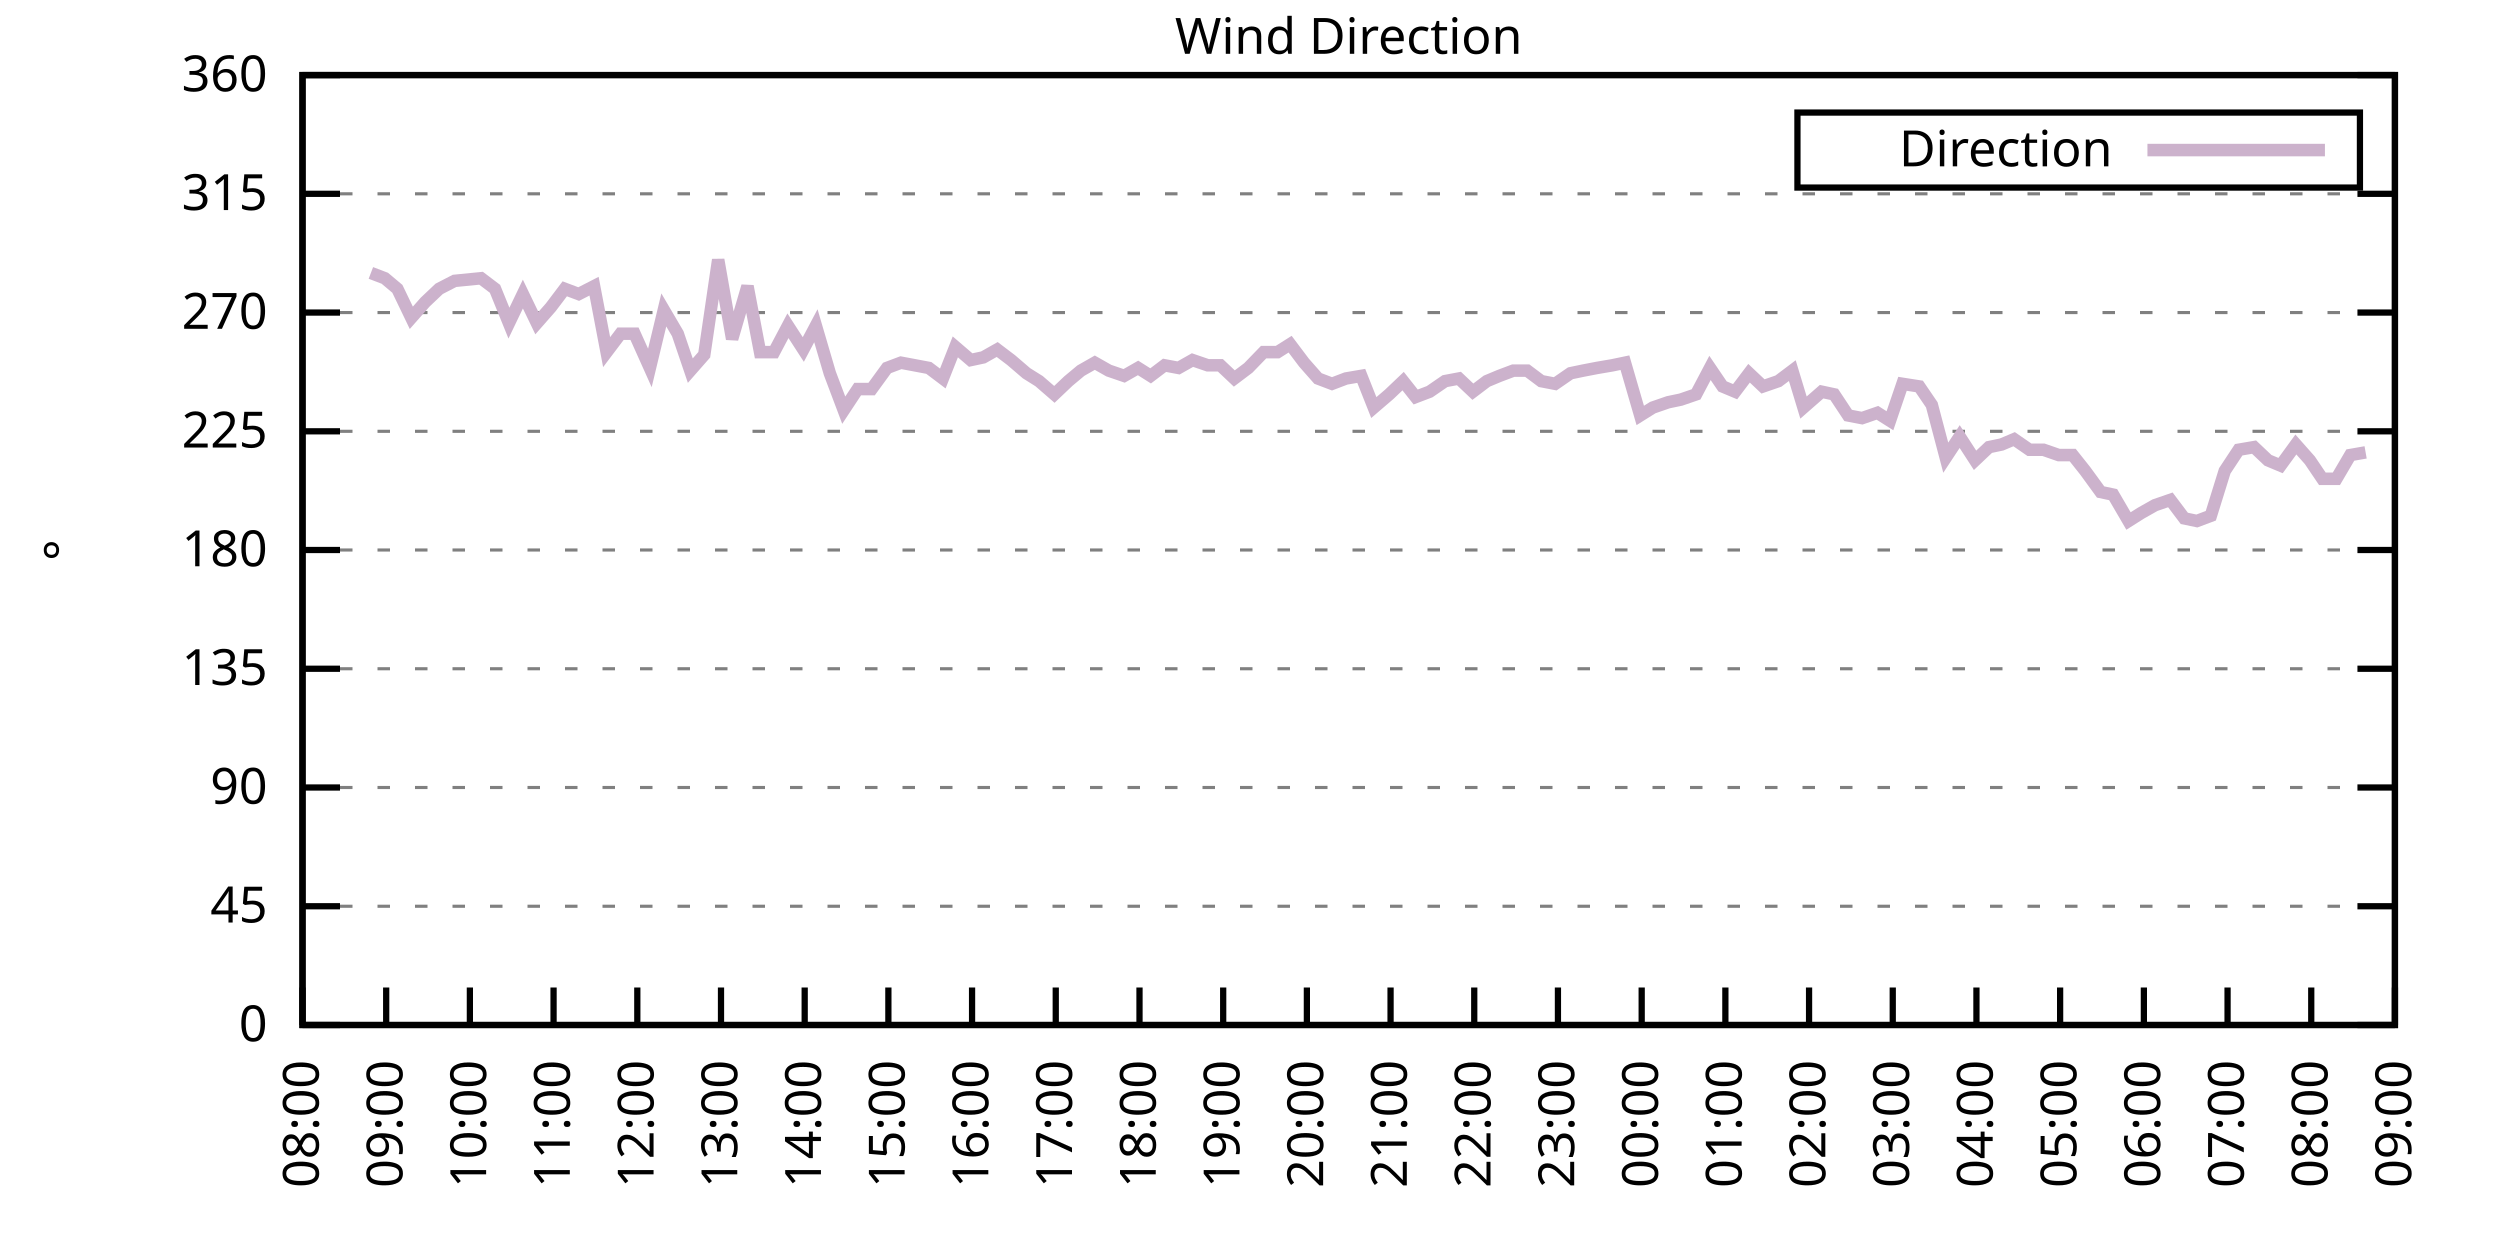
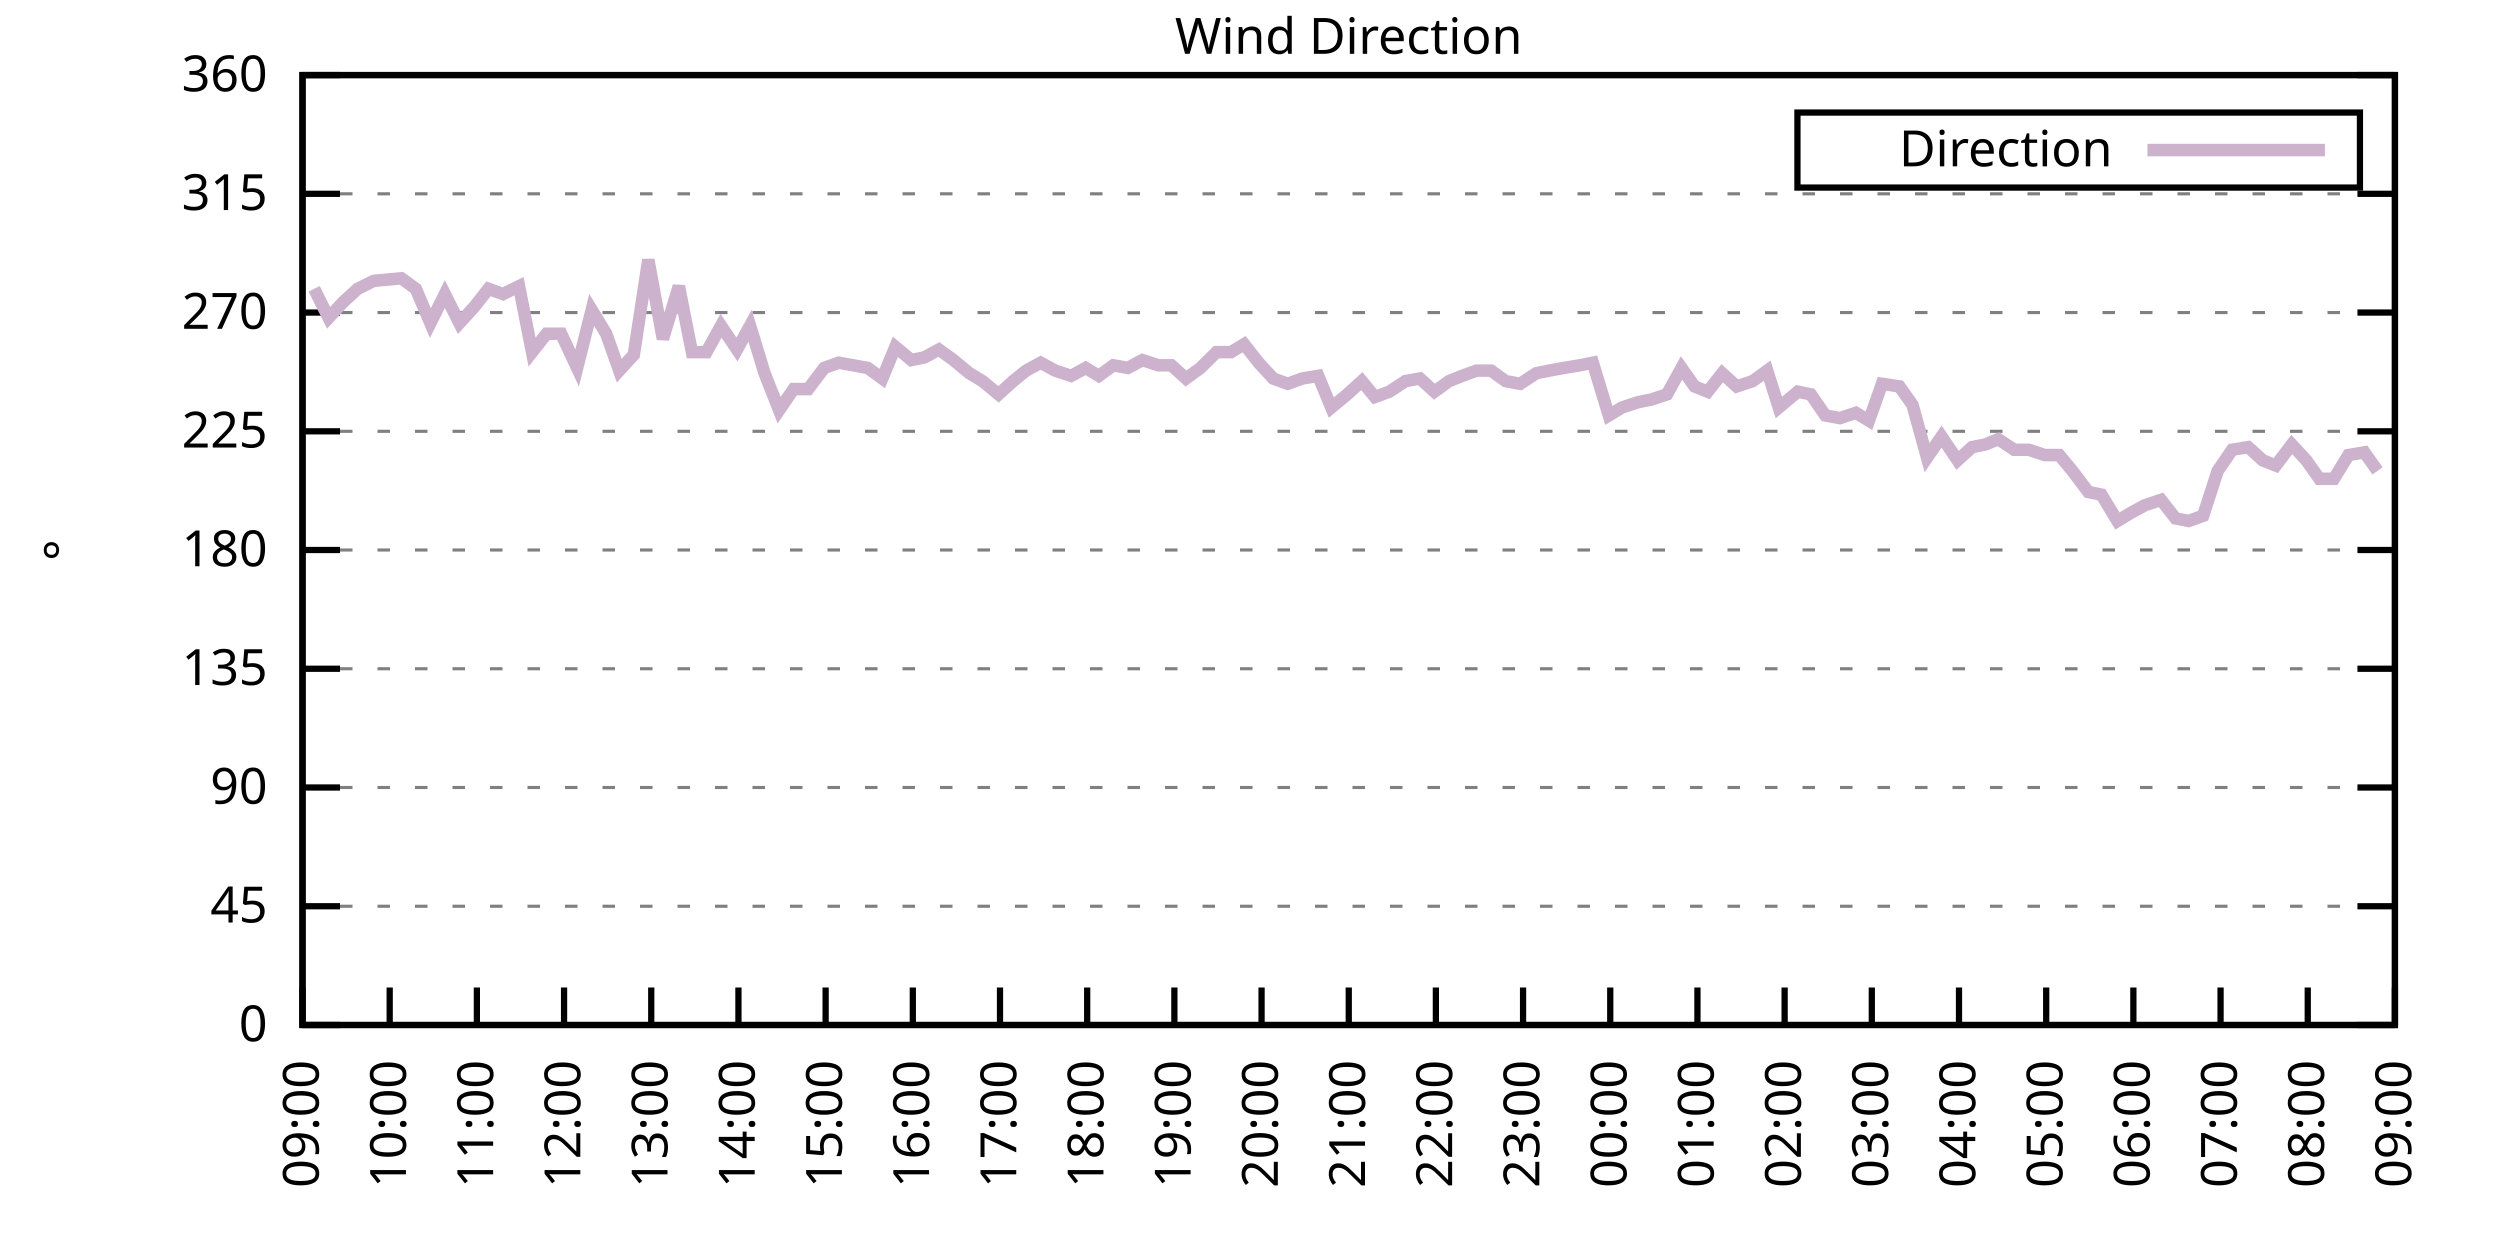
<svg xmlns="http://www.w3.org/2000/svg" xmlns:xlink="http://www.w3.org/1999/xlink" width="400" height="200" viewBox="0 0 400 200">
  <g id="gnuplot_canvas">
    <rect x="0" y="0" width="400" height="200" fill="none" />
    <defs>
      <circle id="gpDot" r="0.5" stroke-width="0.5" stroke="currentColor" />
      <path id="gpPt0" stroke-width="0.333" stroke="currentColor" d="M-1,0 h2 M0,-1 v2" />
      <path id="gpPt1" stroke-width="0.333" stroke="currentColor" d="M-1,-1 L1,1 M1,-1 L-1,1" />
      <path id="gpPt2" stroke-width="0.333" stroke="currentColor" d="M-1,0 L1,0 M0,-1 L0,1 M-1,-1 L1,1 M-1,1 L1,-1" />
      <rect id="gpPt3" stroke-width="0.333" stroke="currentColor" x="-1" y="-1" width="2" height="2" />
      <rect id="gpPt4" stroke-width="0.333" stroke="currentColor" fill="currentColor" x="-1" y="-1" width="2" height="2" />
      <circle id="gpPt5" stroke-width="0.333" stroke="currentColor" cx="0" cy="0" r="1" />
      <use xlink:href="#gpPt5" id="gpPt6" fill="currentColor" stroke="none" />
      <path id="gpPt7" stroke-width="0.333" stroke="currentColor" d="M0,-1.33 L-1.33,0.67 L1.33,0.67 z" />
      <use xlink:href="#gpPt7" id="gpPt8" fill="currentColor" stroke="none" />
      <use xlink:href="#gpPt7" id="gpPt9" stroke="currentColor" transform="rotate(180)" />
      <use xlink:href="#gpPt9" id="gpPt10" fill="currentColor" stroke="none" />
      <use xlink:href="#gpPt3" id="gpPt11" stroke="currentColor" transform="rotate(45)" />
      <use xlink:href="#gpPt11" id="gpPt12" fill="currentColor" stroke="none" />
      <path id="gpPt13" stroke-width="0.333" stroke="currentColor" d="M0,1.330 L1.265,0.411 L0.782,-1.067 L-0.782,-1.076 L-1.265,0.411 z" />
      <use xlink:href="#gpPt13" id="gpPt14" fill="currentColor" stroke="none" />
      <filter id="textbox" filterUnits="objectBoundingBox" x="0" y="0" height="1" width="1">
        <feFlood flood-color="white" flood-opacity="1" result="bgnd" />
        <feComposite in="SourceGraphic" in2="bgnd" operator="atop" />
      </filter>
      <filter id="greybox" filterUnits="objectBoundingBox" x="0" y="0" height="1" width="1">
        <feFlood flood-color="lightgrey" flood-opacity="1" result="grey" />
        <feComposite in="SourceGraphic" in2="grey" operator="atop" />
      </filter>
    </defs>
    <g fill="none" color="white" stroke="currentColor" stroke-width="1.00" stroke-linecap="butt" stroke-linejoin="miter">
</g>
    <g fill="none" color="black" stroke="currentColor" stroke-width="1.00" stroke-linecap="butt" stroke-linejoin="miter">
      <g stroke="none" shape-rendering="crispEdges">
        <polygon fill="rgb(255, 255, 255)" points="48.40,164.00 383.18,164.00 383.18,12.02 48.40,12.02 " />
      </g>
    </g>
    <g fill="none" color="black" stroke="currentColor" stroke-width="1.00" stroke-linecap="butt" stroke-linejoin="miter">
</g>
    <g fill="none" color="black" stroke="black" stroke-width="0.50" stroke-linecap="butt" stroke-linejoin="miter">
</g>
    <g fill="none" color="gray" stroke="currentColor" stroke-width="0.50" stroke-linecap="butt" stroke-linejoin="miter">
      <path stroke="gray" stroke-dasharray="2,4" class="gridline" d="M48.40,164.00 L383.19,164.00  " />
    </g>
    <g fill="none" color="gray" stroke="gray" stroke-width="1.00" stroke-linecap="butt" stroke-linejoin="miter">
</g>
    <g fill="none" color="black" stroke="currentColor" stroke-width="1.00" stroke-linecap="butt" stroke-linejoin="miter">
      <path stroke="black" d="M48.40,164.00 L54.40,164.00 M383.19,164.00 L377.19,164.00  " />
      <g transform="translate(42.80,166.60)" stroke="none" fill="black" font-family="Sans" font-size="8.00" text-anchor="end">
        <text>
          <tspan font-family="Sans"> 0</tspan>
        </text>
      </g>
    </g>
    <g fill="none" color="black" stroke="currentColor" stroke-width="1.00" stroke-linecap="butt" stroke-linejoin="miter">
</g>
    <g fill="none" color="black" stroke="black" stroke-width="0.50" stroke-linecap="butt" stroke-linejoin="miter">
</g>
    <g fill="none" color="gray" stroke="currentColor" stroke-width="0.50" stroke-linecap="butt" stroke-linejoin="miter">
      <path stroke="gray" stroke-dasharray="2,4" class="gridline" d="M48.40,145.00 L383.19,145.00  " />
    </g>
    <g fill="none" color="gray" stroke="gray" stroke-width="1.00" stroke-linecap="butt" stroke-linejoin="miter">
</g>
    <g fill="none" color="black" stroke="currentColor" stroke-width="1.00" stroke-linecap="butt" stroke-linejoin="miter">
      <path stroke="black" d="M48.40,145.00 L54.40,145.00 M383.19,145.00 L377.19,145.00  " />
      <g transform="translate(42.80,147.60)" stroke="none" fill="black" font-family="Sans" font-size="8.00" text-anchor="end">
        <text>
          <tspan font-family="Sans"> 45</tspan>
        </text>
      </g>
    </g>
    <g fill="none" color="black" stroke="currentColor" stroke-width="1.00" stroke-linecap="butt" stroke-linejoin="miter">
</g>
    <g fill="none" color="black" stroke="black" stroke-width="0.50" stroke-linecap="butt" stroke-linejoin="miter">
</g>
    <g fill="none" color="gray" stroke="currentColor" stroke-width="0.50" stroke-linecap="butt" stroke-linejoin="miter">
      <path stroke="gray" stroke-dasharray="2,4" class="gridline" d="M48.40,126.00 L383.19,126.00  " />
    </g>
    <g fill="none" color="gray" stroke="gray" stroke-width="1.00" stroke-linecap="butt" stroke-linejoin="miter">
</g>
    <g fill="none" color="black" stroke="currentColor" stroke-width="1.00" stroke-linecap="butt" stroke-linejoin="miter">
      <path stroke="black" d="M48.40,126.00 L54.40,126.00 M383.19,126.00 L377.19,126.00  " />
      <g transform="translate(42.80,128.60)" stroke="none" fill="black" font-family="Sans" font-size="8.00" text-anchor="end">
        <text>
          <tspan font-family="Sans"> 90</tspan>
        </text>
      </g>
    </g>
    <g fill="none" color="black" stroke="currentColor" stroke-width="1.00" stroke-linecap="butt" stroke-linejoin="miter">
</g>
    <g fill="none" color="black" stroke="black" stroke-width="0.50" stroke-linecap="butt" stroke-linejoin="miter">
</g>
    <g fill="none" color="gray" stroke="currentColor" stroke-width="0.50" stroke-linecap="butt" stroke-linejoin="miter">
      <path stroke="gray" stroke-dasharray="2,4" class="gridline" d="M48.40,107.00 L383.19,107.00  " />
    </g>
    <g fill="none" color="gray" stroke="gray" stroke-width="1.00" stroke-linecap="butt" stroke-linejoin="miter">
</g>
    <g fill="none" color="black" stroke="currentColor" stroke-width="1.00" stroke-linecap="butt" stroke-linejoin="miter">
      <path stroke="black" d="M48.40,107.00 L54.40,107.00 M383.19,107.00 L377.19,107.00  " />
      <g transform="translate(42.80,109.60)" stroke="none" fill="black" font-family="Sans" font-size="8.00" text-anchor="end">
        <text>
          <tspan font-family="Sans"> 135</tspan>
        </text>
      </g>
    </g>
    <g fill="none" color="black" stroke="currentColor" stroke-width="1.00" stroke-linecap="butt" stroke-linejoin="miter">
</g>
    <g fill="none" color="black" stroke="black" stroke-width="0.50" stroke-linecap="butt" stroke-linejoin="miter">
</g>
    <g fill="none" color="gray" stroke="currentColor" stroke-width="0.50" stroke-linecap="butt" stroke-linejoin="miter">
      <path stroke="gray" stroke-dasharray="2,4" class="gridline" d="M48.40,88.00 L383.19,88.00  " />
    </g>
    <g fill="none" color="gray" stroke="gray" stroke-width="1.00" stroke-linecap="butt" stroke-linejoin="miter">
</g>
    <g fill="none" color="black" stroke="currentColor" stroke-width="1.00" stroke-linecap="butt" stroke-linejoin="miter">
      <path stroke="black" d="M48.40,88.00 L54.40,88.00 M383.19,88.00 L377.19,88.00  " />
      <g transform="translate(42.80,90.60)" stroke="none" fill="black" font-family="Sans" font-size="8.00" text-anchor="end">
        <text>
          <tspan font-family="Sans"> 180</tspan>
        </text>
      </g>
    </g>
    <g fill="none" color="black" stroke="currentColor" stroke-width="1.00" stroke-linecap="butt" stroke-linejoin="miter">
</g>
    <g fill="none" color="black" stroke="black" stroke-width="0.50" stroke-linecap="butt" stroke-linejoin="miter">
</g>
    <g fill="none" color="gray" stroke="currentColor" stroke-width="0.50" stroke-linecap="butt" stroke-linejoin="miter">
      <path stroke="gray" stroke-dasharray="2,4" class="gridline" d="M48.40,69.01 L383.19,69.01  " />
    </g>
    <g fill="none" color="gray" stroke="gray" stroke-width="1.00" stroke-linecap="butt" stroke-linejoin="miter">
</g>
    <g fill="none" color="black" stroke="currentColor" stroke-width="1.00" stroke-linecap="butt" stroke-linejoin="miter">
      <path stroke="black" d="M48.40,69.01 L54.40,69.01 M383.19,69.01 L377.19,69.01  " />
      <g transform="translate(42.80,71.61)" stroke="none" fill="black" font-family="Sans" font-size="8.00" text-anchor="end">
        <text>
          <tspan font-family="Sans"> 225</tspan>
        </text>
      </g>
    </g>
    <g fill="none" color="black" stroke="currentColor" stroke-width="1.00" stroke-linecap="butt" stroke-linejoin="miter">
</g>
    <g fill="none" color="black" stroke="black" stroke-width="0.50" stroke-linecap="butt" stroke-linejoin="miter">
</g>
    <g fill="none" color="gray" stroke="currentColor" stroke-width="0.50" stroke-linecap="butt" stroke-linejoin="miter">
      <path stroke="gray" stroke-dasharray="2,4" class="gridline" d="M48.40,50.01 L383.19,50.01  " />
    </g>
    <g fill="none" color="gray" stroke="gray" stroke-width="1.00" stroke-linecap="butt" stroke-linejoin="miter">
</g>
    <g fill="none" color="black" stroke="currentColor" stroke-width="1.00" stroke-linecap="butt" stroke-linejoin="miter">
      <path stroke="black" d="M48.40,50.01 L54.40,50.01 M383.19,50.01 L377.19,50.01  " />
      <g transform="translate(42.80,52.61)" stroke="none" fill="black" font-family="Sans" font-size="8.00" text-anchor="end">
        <text>
          <tspan font-family="Sans"> 270</tspan>
        </text>
      </g>
    </g>
    <g fill="none" color="black" stroke="currentColor" stroke-width="1.00" stroke-linecap="butt" stroke-linejoin="miter">
</g>
    <g fill="none" color="black" stroke="black" stroke-width="0.50" stroke-linecap="butt" stroke-linejoin="miter">
</g>
    <g fill="none" color="gray" stroke="currentColor" stroke-width="0.50" stroke-linecap="butt" stroke-linejoin="miter">
      <path stroke="gray" stroke-dasharray="2,4" class="gridline" d="M48.40,31.01 L383.19,31.01  " />
    </g>
    <g fill="none" color="gray" stroke="gray" stroke-width="1.00" stroke-linecap="butt" stroke-linejoin="miter">
</g>
    <g fill="none" color="black" stroke="currentColor" stroke-width="1.00" stroke-linecap="butt" stroke-linejoin="miter">
      <path stroke="black" d="M48.40,31.01 L54.40,31.01 M383.19,31.01 L377.19,31.01  " />
      <g transform="translate(42.80,33.61)" stroke="none" fill="black" font-family="Sans" font-size="8.00" text-anchor="end">
        <text>
          <tspan font-family="Sans"> 315</tspan>
        </text>
      </g>
    </g>
    <g fill="none" color="black" stroke="currentColor" stroke-width="1.00" stroke-linecap="butt" stroke-linejoin="miter">
</g>
    <g fill="none" color="black" stroke="black" stroke-width="0.50" stroke-linecap="butt" stroke-linejoin="miter">
</g>
    <g fill="none" color="gray" stroke="currentColor" stroke-width="0.50" stroke-linecap="butt" stroke-linejoin="miter">
      <path stroke="gray" stroke-dasharray="2,4" class="gridline" d="M48.40,12.01 L383.19,12.01  " />
    </g>
    <g fill="none" color="gray" stroke="gray" stroke-width="1.00" stroke-linecap="butt" stroke-linejoin="miter">
</g>
    <g fill="none" color="black" stroke="currentColor" stroke-width="1.00" stroke-linecap="butt" stroke-linejoin="miter">
      <path stroke="black" d="M48.40,12.01 L54.40,12.01 M383.19,12.01 L377.19,12.01  " />
      <g transform="translate(42.80,14.61)" stroke="none" fill="black" font-family="Sans" font-size="8.00" text-anchor="end">
        <text>
          <tspan font-family="Sans"> 360</tspan>
        </text>
      </g>
    </g>
    <g fill="none" color="black" stroke="currentColor" stroke-width="1.00" stroke-linecap="butt" stroke-linejoin="miter">
      <path stroke="black" d="M48.40,164.00 L48.40,158.00  " />
      <g transform="translate(51.00,169.60) rotate(270.00)" stroke="none" fill="black" font-family="Sans" font-size="8.00" text-anchor="end">
        <text>
-           <tspan font-family="Sans">08:00</tspan>
-         </text>
-       </g>
-     </g>
-     <g fill="none" color="black" stroke="currentColor" stroke-width="1.00" stroke-linecap="butt" stroke-linejoin="miter">
-       <path stroke="black" d="M61.79,164.00 L61.79,158.00  " />
-       <g transform="translate(64.39,169.60) rotate(270.00)" stroke="none" fill="black" font-family="Sans" font-size="8.00" text-anchor="end">
-         <text>
          <tspan font-family="Sans">09:00</tspan>
        </text>
      </g>
    </g>
    <g fill="none" color="black" stroke="currentColor" stroke-width="1.00" stroke-linecap="butt" stroke-linejoin="miter">
-       <path stroke="black" d="M75.18,164.00 L75.18,158.00  " />
-       <g transform="translate(77.78,169.60) rotate(270.00)" stroke="none" fill="black" font-family="Sans" font-size="8.00" text-anchor="end">
+       <path stroke="black" d="M62.35,164.00 L62.35,158.00  " />
+       <g transform="translate(64.95,169.60) rotate(270.00)" stroke="none" fill="black" font-family="Sans" font-size="8.00" text-anchor="end">
        <text>
          <tspan font-family="Sans">10:00</tspan>
        </text>
      </g>
    </g>
    <g fill="none" color="black" stroke="currentColor" stroke-width="1.00" stroke-linecap="butt" stroke-linejoin="miter">
-       <path stroke="black" d="M88.57,164.00 L88.57,158.00  " />
-       <g transform="translate(91.17,169.60) rotate(270.00)" stroke="none" fill="black" font-family="Sans" font-size="8.00" text-anchor="end">
+       <path stroke="black" d="M76.30,164.00 L76.30,158.00  " />
+       <g transform="translate(78.90,169.60) rotate(270.00)" stroke="none" fill="black" font-family="Sans" font-size="8.00" text-anchor="end">
        <text>
          <tspan font-family="Sans">11:00</tspan>
        </text>
      </g>
    </g>
    <g fill="none" color="black" stroke="currentColor" stroke-width="1.00" stroke-linecap="butt" stroke-linejoin="miter">
-       <path stroke="black" d="M101.97,164.00 L101.97,158.00  " />
-       <g transform="translate(104.57,169.60) rotate(270.00)" stroke="none" fill="black" font-family="Sans" font-size="8.00" text-anchor="end">
+       <path stroke="black" d="M90.25,164.00 L90.25,158.00  " />
+       <g transform="translate(92.85,169.60) rotate(270.00)" stroke="none" fill="black" font-family="Sans" font-size="8.00" text-anchor="end">
        <text>
          <tspan font-family="Sans">12:00</tspan>
        </text>
      </g>
    </g>
    <g fill="none" color="black" stroke="currentColor" stroke-width="1.00" stroke-linecap="butt" stroke-linejoin="miter">
-       <path stroke="black" d="M115.36,164.00 L115.36,158.00  " />
-       <g transform="translate(117.96,169.60) rotate(270.00)" stroke="none" fill="black" font-family="Sans" font-size="8.00" text-anchor="end">
+       <path stroke="black" d="M104.20,164.00 L104.20,158.00  " />
+       <g transform="translate(106.80,169.60) rotate(270.00)" stroke="none" fill="black" font-family="Sans" font-size="8.00" text-anchor="end">
        <text>
          <tspan font-family="Sans">13:00</tspan>
        </text>
      </g>
    </g>
    <g fill="none" color="black" stroke="currentColor" stroke-width="1.00" stroke-linecap="butt" stroke-linejoin="miter">
-       <path stroke="black" d="M128.75,164.00 L128.75,158.00  " />
-       <g transform="translate(131.35,169.60) rotate(270.00)" stroke="none" fill="black" font-family="Sans" font-size="8.00" text-anchor="end">
+       <path stroke="black" d="M118.15,164.00 L118.15,158.00  " />
+       <g transform="translate(120.75,169.60) rotate(270.00)" stroke="none" fill="black" font-family="Sans" font-size="8.00" text-anchor="end">
        <text>
          <tspan font-family="Sans">14:00</tspan>
        </text>
      </g>
    </g>
    <g fill="none" color="black" stroke="currentColor" stroke-width="1.00" stroke-linecap="butt" stroke-linejoin="miter">
-       <path stroke="black" d="M142.14,164.00 L142.14,158.00  " />
-       <g transform="translate(144.74,169.60) rotate(270.00)" stroke="none" fill="black" font-family="Sans" font-size="8.00" text-anchor="end">
+       <path stroke="black" d="M132.10,164.00 L132.10,158.00  " />
+       <g transform="translate(134.70,169.60) rotate(270.00)" stroke="none" fill="black" font-family="Sans" font-size="8.00" text-anchor="end">
        <text>
          <tspan font-family="Sans">15:00</tspan>
        </text>
      </g>
    </g>
    <g fill="none" color="black" stroke="currentColor" stroke-width="1.00" stroke-linecap="butt" stroke-linejoin="miter">
-       <path stroke="black" d="M155.53,164.00 L155.53,158.00  " />
-       <g transform="translate(158.13,169.60) rotate(270.00)" stroke="none" fill="black" font-family="Sans" font-size="8.00" text-anchor="end">
+       <path stroke="black" d="M146.05,164.00 L146.05,158.00  " />
+       <g transform="translate(148.65,169.60) rotate(270.00)" stroke="none" fill="black" font-family="Sans" font-size="8.00" text-anchor="end">
        <text>
          <tspan font-family="Sans">16:00</tspan>
        </text>
      </g>
    </g>
    <g fill="none" color="black" stroke="currentColor" stroke-width="1.00" stroke-linecap="butt" stroke-linejoin="miter">
-       <path stroke="black" d="M168.92,164.00 L168.92,158.00  " />
-       <g transform="translate(171.52,169.60) rotate(270.00)" stroke="none" fill="black" font-family="Sans" font-size="8.00" text-anchor="end">
+       <path stroke="black" d="M160.00,164.00 L160.00,158.00  " />
+       <g transform="translate(162.60,169.60) rotate(270.00)" stroke="none" fill="black" font-family="Sans" font-size="8.00" text-anchor="end">
        <text>
          <tspan font-family="Sans">17:00</tspan>
        </text>
      </g>
    </g>
    <g fill="none" color="black" stroke="currentColor" stroke-width="1.00" stroke-linecap="butt" stroke-linejoin="miter">
-       <path stroke="black" d="M182.32,164.00 L182.32,158.00  " />
-       <g transform="translate(184.92,169.60) rotate(270.00)" stroke="none" fill="black" font-family="Sans" font-size="8.00" text-anchor="end">
+       <path stroke="black" d="M173.95,164.00 L173.95,158.00  " />
+       <g transform="translate(176.55,169.60) rotate(270.00)" stroke="none" fill="black" font-family="Sans" font-size="8.00" text-anchor="end">
        <text>
          <tspan font-family="Sans">18:00</tspan>
        </text>
      </g>
    </g>
    <g fill="none" color="black" stroke="currentColor" stroke-width="1.00" stroke-linecap="butt" stroke-linejoin="miter">
-       <path stroke="black" d="M195.71,164.00 L195.71,158.00  " />
-       <g transform="translate(198.31,169.60) rotate(270.00)" stroke="none" fill="black" font-family="Sans" font-size="8.00" text-anchor="end">
+       <path stroke="black" d="M187.90,164.00 L187.90,158.00  " />
+       <g transform="translate(190.50,169.60) rotate(270.00)" stroke="none" fill="black" font-family="Sans" font-size="8.00" text-anchor="end">
        <text>
          <tspan font-family="Sans">19:00</tspan>
        </text>
      </g>
    </g>
    <g fill="none" color="black" stroke="currentColor" stroke-width="1.00" stroke-linecap="butt" stroke-linejoin="miter">
-       <path stroke="black" d="M209.10,164.00 L209.10,158.00  " />
-       <g transform="translate(211.70,169.60) rotate(270.00)" stroke="none" fill="black" font-family="Sans" font-size="8.00" text-anchor="end">
+       <path stroke="black" d="M201.85,164.00 L201.85,158.00  " />
+       <g transform="translate(204.45,169.60) rotate(270.00)" stroke="none" fill="black" font-family="Sans" font-size="8.00" text-anchor="end">
        <text>
          <tspan font-family="Sans">20:00</tspan>
        </text>
      </g>
    </g>
    <g fill="none" color="black" stroke="currentColor" stroke-width="1.00" stroke-linecap="butt" stroke-linejoin="miter">
-       <path stroke="black" d="M222.49,164.00 L222.49,158.00  " />
-       <g transform="translate(225.09,169.60) rotate(270.00)" stroke="none" fill="black" font-family="Sans" font-size="8.00" text-anchor="end">
+       <path stroke="black" d="M215.80,164.00 L215.80,158.00  " />
+       <g transform="translate(218.40,169.60) rotate(270.00)" stroke="none" fill="black" font-family="Sans" font-size="8.00" text-anchor="end">
        <text>
          <tspan font-family="Sans">21:00</tspan>
        </text>
      </g>
    </g>
    <g fill="none" color="black" stroke="currentColor" stroke-width="1.00" stroke-linecap="butt" stroke-linejoin="miter">
-       <path stroke="black" d="M235.88,164.00 L235.88,158.00  " />
-       <g transform="translate(238.48,169.60) rotate(270.00)" stroke="none" fill="black" font-family="Sans" font-size="8.00" text-anchor="end">
+       <path stroke="black" d="M229.74,164.00 L229.74,158.00  " />
+       <g transform="translate(232.34,169.60) rotate(270.00)" stroke="none" fill="black" font-family="Sans" font-size="8.00" text-anchor="end">
        <text>
          <tspan font-family="Sans">22:00</tspan>
        </text>
      </g>
    </g>
    <g fill="none" color="black" stroke="currentColor" stroke-width="1.00" stroke-linecap="butt" stroke-linejoin="miter">
-       <path stroke="black" d="M249.27,164.00 L249.27,158.00  " />
-       <g transform="translate(251.87,169.60) rotate(270.00)" stroke="none" fill="black" font-family="Sans" font-size="8.00" text-anchor="end">
+       <path stroke="black" d="M243.69,164.00 L243.69,158.00  " />
+       <g transform="translate(246.29,169.60) rotate(270.00)" stroke="none" fill="black" font-family="Sans" font-size="8.00" text-anchor="end">
        <text>
          <tspan font-family="Sans">23:00</tspan>
        </text>
      </g>
    </g>
    <g fill="none" color="black" stroke="currentColor" stroke-width="1.00" stroke-linecap="butt" stroke-linejoin="miter">
-       <path stroke="black" d="M262.67,164.00 L262.67,158.00  " />
-       <g transform="translate(265.27,169.60) rotate(270.00)" stroke="none" fill="black" font-family="Sans" font-size="8.00" text-anchor="end">
+       <path stroke="black" d="M257.64,164.00 L257.64,158.00  " />
+       <g transform="translate(260.24,169.60) rotate(270.00)" stroke="none" fill="black" font-family="Sans" font-size="8.00" text-anchor="end">
        <text>
          <tspan font-family="Sans">00:00</tspan>
        </text>
      </g>
    </g>
    <g fill="none" color="black" stroke="currentColor" stroke-width="1.00" stroke-linecap="butt" stroke-linejoin="miter">
-       <path stroke="black" d="M276.06,164.00 L276.06,158.00  " />
-       <g transform="translate(278.66,169.60) rotate(270.00)" stroke="none" fill="black" font-family="Sans" font-size="8.00" text-anchor="end">
+       <path stroke="black" d="M271.59,164.00 L271.59,158.00  " />
+       <g transform="translate(274.19,169.60) rotate(270.00)" stroke="none" fill="black" font-family="Sans" font-size="8.00" text-anchor="end">
        <text>
          <tspan font-family="Sans">01:00</tspan>
        </text>
      </g>
    </g>
    <g fill="none" color="black" stroke="currentColor" stroke-width="1.00" stroke-linecap="butt" stroke-linejoin="miter">
-       <path stroke="black" d="M289.45,164.00 L289.45,158.00  " />
-       <g transform="translate(292.05,169.60) rotate(270.00)" stroke="none" fill="black" font-family="Sans" font-size="8.00" text-anchor="end">
+       <path stroke="black" d="M285.54,164.00 L285.54,158.00  " />
+       <g transform="translate(288.14,169.60) rotate(270.00)" stroke="none" fill="black" font-family="Sans" font-size="8.00" text-anchor="end">
        <text>
          <tspan font-family="Sans">02:00</tspan>
        </text>
      </g>
    </g>
    <g fill="none" color="black" stroke="currentColor" stroke-width="1.00" stroke-linecap="butt" stroke-linejoin="miter">
-       <path stroke="black" d="M302.84,164.00 L302.84,158.00  " />
-       <g transform="translate(305.44,169.60) rotate(270.00)" stroke="none" fill="black" font-family="Sans" font-size="8.00" text-anchor="end">
+       <path stroke="black" d="M299.49,164.00 L299.49,158.00  " />
+       <g transform="translate(302.09,169.60) rotate(270.00)" stroke="none" fill="black" font-family="Sans" font-size="8.00" text-anchor="end">
        <text>
          <tspan font-family="Sans">03:00</tspan>
        </text>
      </g>
    </g>
    <g fill="none" color="black" stroke="currentColor" stroke-width="1.00" stroke-linecap="butt" stroke-linejoin="miter">
-       <path stroke="black" d="M316.23,164.00 L316.23,158.00  " />
-       <g transform="translate(318.83,169.60) rotate(270.00)" stroke="none" fill="black" font-family="Sans" font-size="8.00" text-anchor="end">
+       <path stroke="black" d="M313.44,164.00 L313.44,158.00  " />
+       <g transform="translate(316.04,169.60) rotate(270.00)" stroke="none" fill="black" font-family="Sans" font-size="8.00" text-anchor="end">
        <text>
          <tspan font-family="Sans">04:00</tspan>
        </text>
      </g>
    </g>
    <g fill="none" color="black" stroke="currentColor" stroke-width="1.00" stroke-linecap="butt" stroke-linejoin="miter">
-       <path stroke="black" d="M329.62,164.00 L329.62,158.00  " />
-       <g transform="translate(332.22,169.60) rotate(270.00)" stroke="none" fill="black" font-family="Sans" font-size="8.00" text-anchor="end">
+       <path stroke="black" d="M327.39,164.00 L327.39,158.00  " />
+       <g transform="translate(329.99,169.60) rotate(270.00)" stroke="none" fill="black" font-family="Sans" font-size="8.00" text-anchor="end">
        <text>
          <tspan font-family="Sans">05:00</tspan>
        </text>
      </g>
    </g>
    <g fill="none" color="black" stroke="currentColor" stroke-width="1.00" stroke-linecap="butt" stroke-linejoin="miter">
-       <path stroke="black" d="M343.02,164.00 L343.02,158.00  " />
-       <g transform="translate(345.62,169.60) rotate(270.00)" stroke="none" fill="black" font-family="Sans" font-size="8.00" text-anchor="end">
+       <path stroke="black" d="M341.34,164.00 L341.34,158.00  " />
+       <g transform="translate(343.94,169.60) rotate(270.00)" stroke="none" fill="black" font-family="Sans" font-size="8.00" text-anchor="end">
        <text>
          <tspan font-family="Sans">06:00</tspan>
        </text>
      </g>
    </g>
    <g fill="none" color="black" stroke="currentColor" stroke-width="1.00" stroke-linecap="butt" stroke-linejoin="miter">
-       <path stroke="black" d="M356.41,164.00 L356.41,158.00  " />
-       <g transform="translate(359.01,169.60) rotate(270.00)" stroke="none" fill="black" font-family="Sans" font-size="8.00" text-anchor="end">
+       <path stroke="black" d="M355.29,164.00 L355.29,158.00  " />
+       <g transform="translate(357.89,169.60) rotate(270.00)" stroke="none" fill="black" font-family="Sans" font-size="8.00" text-anchor="end">
        <text>
          <tspan font-family="Sans">07:00</tspan>
        </text>
      </g>
    </g>
    <g fill="none" color="black" stroke="currentColor" stroke-width="1.00" stroke-linecap="butt" stroke-linejoin="miter">
-       <path stroke="black" d="M369.80,164.00 L369.80,158.00  " />
-       <g transform="translate(372.40,169.60) rotate(270.00)" stroke="none" fill="black" font-family="Sans" font-size="8.00" text-anchor="end">
+       <path stroke="black" d="M369.24,164.00 L369.24,158.00  " />
+       <g transform="translate(371.84,169.60) rotate(270.00)" stroke="none" fill="black" font-family="Sans" font-size="8.00" text-anchor="end">
        <text>
          <tspan font-family="Sans">08:00</tspan>
        </text>
      </g>
    </g>
    <g fill="none" color="black" stroke="currentColor" stroke-width="1.00" stroke-linecap="butt" stroke-linejoin="miter">
      <path stroke="black" d="M383.19,164.00 L383.19,158.00  " />
      <g transform="translate(385.79,169.60) rotate(270.00)" stroke="none" fill="black" font-family="Sans" font-size="8.00" text-anchor="end">
        <text>
          <tspan font-family="Sans">09:00</tspan>
        </text>
      </g>
    </g>
    <g fill="none" color="black" stroke="currentColor" stroke-width="1.00" stroke-linecap="butt" stroke-linejoin="miter">
</g>
    <g fill="none" color="black" stroke="currentColor" stroke-width="1.00" stroke-linecap="butt" stroke-linejoin="miter">
      <path stroke="black" d="M48.40,12.01 L48.40,164.00 L383.19,164.00 L383.19,12.01 L48.40,12.01 Z  " />
    </g>
    <g fill="none" color="black" stroke="currentColor" stroke-width="1.00" stroke-linecap="butt" stroke-linejoin="miter">
</g>
    <g fill="none" color="black" stroke="currentColor" stroke-width="1.00" stroke-linecap="butt" stroke-linejoin="miter">
      <path stroke="black" d="M287.59,30.01 L287.59,18.01 L377.59,18.01 L377.59,30.01 L287.59,30.01 Z  " />
    </g>
    <g id="Wind_direction_plot_1">
      <g fill="none" color="white" stroke="black" stroke-width="2.00" stroke-linecap="butt" stroke-linejoin="miter">
</g>
      <g fill="none" color="black" stroke="currentColor" stroke-width="2.00" stroke-linecap="butt" stroke-linejoin="miter">
        <g transform="translate(337.99,26.61)" stroke="none" fill="black" font-family="Sans" font-size="8.00" text-anchor="end">
          <text>
            <tspan font-family="Sans">Direction</tspan>
          </text>
        </g>
      </g>
      <g fill="none" color="black" stroke="currentColor" stroke-width="2.00" stroke-linecap="butt" stroke-linejoin="miter">
-         <path stroke="rgb(204, 178, 204)" d="M343.59,24.01 L371.99,24.01 M59.34,43.67 L61.57,44.52 L63.58,46.21 L65.81,50.85 L68.04,48.32 L70.27,46.21   L72.73,44.94 L76.97,44.52 L79.20,46.21 L81.43,51.70 L83.66,47.05 L85.90,51.70 L88.13,49.16 L90.36,46.21   L92.59,47.05 L95.05,45.79 L97.06,56.34 L99.29,53.39 L101.52,53.39 L103.98,58.87 L106.21,49.59 L108.44,53.39   L110.45,59.30 L112.68,56.76 L114.91,41.56 L117.14,54.23 L119.60,45.79 L121.61,56.34 L123.84,56.34 L126.07,52.12   L128.53,55.92 L130.54,52.12 L132.77,59.72 L135.00,65.63 L137.23,62.25 L139.46,62.25 L141.92,58.87 L144.15,58.03   L146.38,58.45 L148.61,58.87 L150.85,60.56 L152.85,55.50 L155.31,57.61 L157.32,57.18 L159.55,55.92 L161.78,57.61   L164.24,59.72 L166.25,60.98 L168.70,63.10 L170.93,60.98 L172.94,59.30 L175.17,58.03 L177.41,59.30 L179.86,60.14   L182.09,58.87 L184.10,60.14 L186.33,58.45 L188.57,58.87 L190.80,57.61 L193.25,58.45 L195.26,58.45 L197.49,60.56   L199.73,58.87 L202.18,56.34 L204.41,56.34 L206.42,55.07 L208.65,58.03 L210.88,60.56 L213.12,61.41 L215.35,60.56   L217.80,60.14 L219.81,65.21 L222.27,63.10 L224.50,60.98 L226.51,63.52 L228.74,62.67 L231.20,60.98 L233.43,60.56   L235.66,62.67 L237.89,60.98 L239.90,60.14 L242.13,59.30 L244.36,59.30 L246.60,60.98 L248.83,61.41 L251.28,59.72   L253.29,59.30 L255.52,58.87 L257.98,58.45 L259.99,58.03 L262.44,66.47 L264.45,65.21 L266.91,64.36 L268.92,63.94   L271.37,63.10 L273.60,58.87 L275.61,61.83 L277.62,62.67 L279.85,59.72 L282.08,61.83 L284.54,60.98 L286.77,59.30   L288.56,65.21 L291.46,62.67 L293.47,63.10 L295.70,66.47 L297.93,66.90 L300.39,66.05 L302.39,67.32 L304.40,61.41   L307.08,61.83 L309.09,64.78 L311.32,73.23 L313.55,69.85 L316.01,73.65 L318.24,71.54 L320.25,71.12 L322.26,70.27   L324.71,71.96 L326.95,71.96 L329.40,72.81 L331.63,72.81 L333.64,75.34 L336.10,78.72 L338.10,79.14 L340.56,83.36   L342.57,82.09 L344.80,80.83 L347.26,79.98 L349.49,82.94 L351.50,83.36 L353.73,82.52 L355.96,75.34 L358.19,71.96   L360.65,71.54 L362.88,73.65 L364.89,74.49 L367.34,71.12 L369.58,73.65 L371.58,76.61 L373.82,76.61 L376.05,72.81   L378.50,72.38  " />
+         <path stroke="rgb(204, 178, 204)" d="M343.59,24.01 L371.99,24.01 M50.26,46.21 L52.58,50.85 L54.91,48.32 L57.23,46.21 L59.79,44.94 L64.21,44.52   L66.53,46.21 L68.86,51.70 L71.18,47.05 L73.51,51.70 L75.83,49.16 L78.16,46.21 L80.48,47.05 L83.04,45.79   L85.13,56.34 L87.46,53.39 L89.78,53.39 L92.34,58.87 L94.67,49.59 L96.99,53.39 L99.08,59.30 L101.41,56.76   L103.73,41.56 L106.06,54.23 L108.62,45.79 L110.71,56.34 L113.03,56.34 L115.36,52.12 L117.92,55.92 L120.01,52.12   L122.33,59.72 L124.66,65.63 L126.98,62.25 L129.31,62.25 L131.87,58.87 L134.19,58.03 L136.51,58.45 L138.84,58.87   L141.16,60.56 L143.26,55.50 L145.81,57.61 L147.91,57.18 L150.23,55.92 L152.56,57.61 L155.11,59.72 L157.21,60.98   L159.76,63.10 L162.09,60.98 L164.18,59.30 L166.51,58.03 L168.83,59.30 L171.39,60.14 L173.71,58.87 L175.81,60.14   L178.13,58.45 L180.46,58.87 L182.78,57.61 L185.34,58.45 L187.43,58.45 L189.76,60.56 L192.08,58.87 L194.64,56.34   L196.96,56.34 L199.06,55.07 L201.38,58.03 L203.71,60.56 L206.03,61.41 L208.36,60.56 L210.91,60.14 L213.01,65.21   L215.56,63.10 L217.89,60.98 L219.98,63.52 L222.30,62.67 L224.86,60.98 L227.19,60.56 L229.51,62.67 L231.84,60.98   L233.93,60.14 L236.25,59.30 L238.58,59.30 L240.90,60.98 L243.23,61.41 L245.79,59.72 L247.88,59.30 L250.20,58.87   L252.76,58.45 L254.85,58.03 L257.41,66.47 L259.50,65.21 L262.06,64.36 L264.15,63.94 L266.71,63.10 L269.04,58.87   L271.13,61.83 L273.22,62.67 L275.55,59.72 L277.87,61.83 L280.43,60.98 L282.75,59.30 L284.61,65.21 L287.64,62.67   L289.73,63.10 L292.05,66.47 L294.38,66.90 L296.94,66.05 L299.03,67.32 L301.12,61.41 L303.91,61.83 L306.00,64.78   L308.33,73.23 L310.65,69.85 L313.21,73.65 L315.53,71.54 L317.63,71.12 L319.72,70.27 L322.28,71.96 L324.60,71.96   L327.16,72.81 L329.48,72.81 L331.58,75.34 L334.13,78.72 L336.23,79.14 L338.78,83.36 L340.88,82.09 L343.20,80.83   L345.76,79.98 L348.08,82.94 L350.18,83.36 L352.50,82.52 L354.83,75.34 L357.15,71.96 L359.71,71.54 L362.03,73.65   L364.13,74.49 L366.68,71.12 L369.01,73.65 L371.10,76.61 L373.43,76.61 L375.75,72.81 L378.31,72.38 L380.40,75.34    " />
      </g>
    </g>
    <g fill="none" color="black" stroke="currentColor" stroke-width="2.00" stroke-linecap="butt" stroke-linejoin="miter">
</g>
    <g fill="none" color="black" stroke="black" stroke-width="1.00" stroke-linecap="butt" stroke-linejoin="miter">
</g>
    <g fill="none" color="black" stroke="currentColor" stroke-width="1.00" stroke-linecap="butt" stroke-linejoin="miter">
      <path stroke="black" d="M48.40,12.01 L48.40,164.00 L383.19,164.00 L383.19,12.01 L48.40,12.01 Z  " />
      <g transform="translate(12.80,88.01) rotate(270.00)" stroke="none" fill="black" font-family="Sans" font-size="8.00" text-anchor="middle">
        <text>
          <tspan font-family="Sans">°</tspan>
        </text>
      </g>
    </g>
    <g fill="none" color="black" stroke="currentColor" stroke-width="1.00" stroke-linecap="butt" stroke-linejoin="miter">
</g>
    <g fill="none" color="black" stroke="currentColor" stroke-width="1.00" stroke-linecap="butt" stroke-linejoin="miter">
      <g transform="translate(215.79,8.61)" stroke="none" fill="black" font-family="Sans" font-size="8.00" text-anchor="middle">
        <text>
          <tspan font-family="Sans">Wind Direction</tspan>
        </text>
      </g>
    </g>
    <g fill="none" color="black" stroke="currentColor" stroke-width="1.00" stroke-linecap="butt" stroke-linejoin="miter">
</g>
  </g>
</svg>
